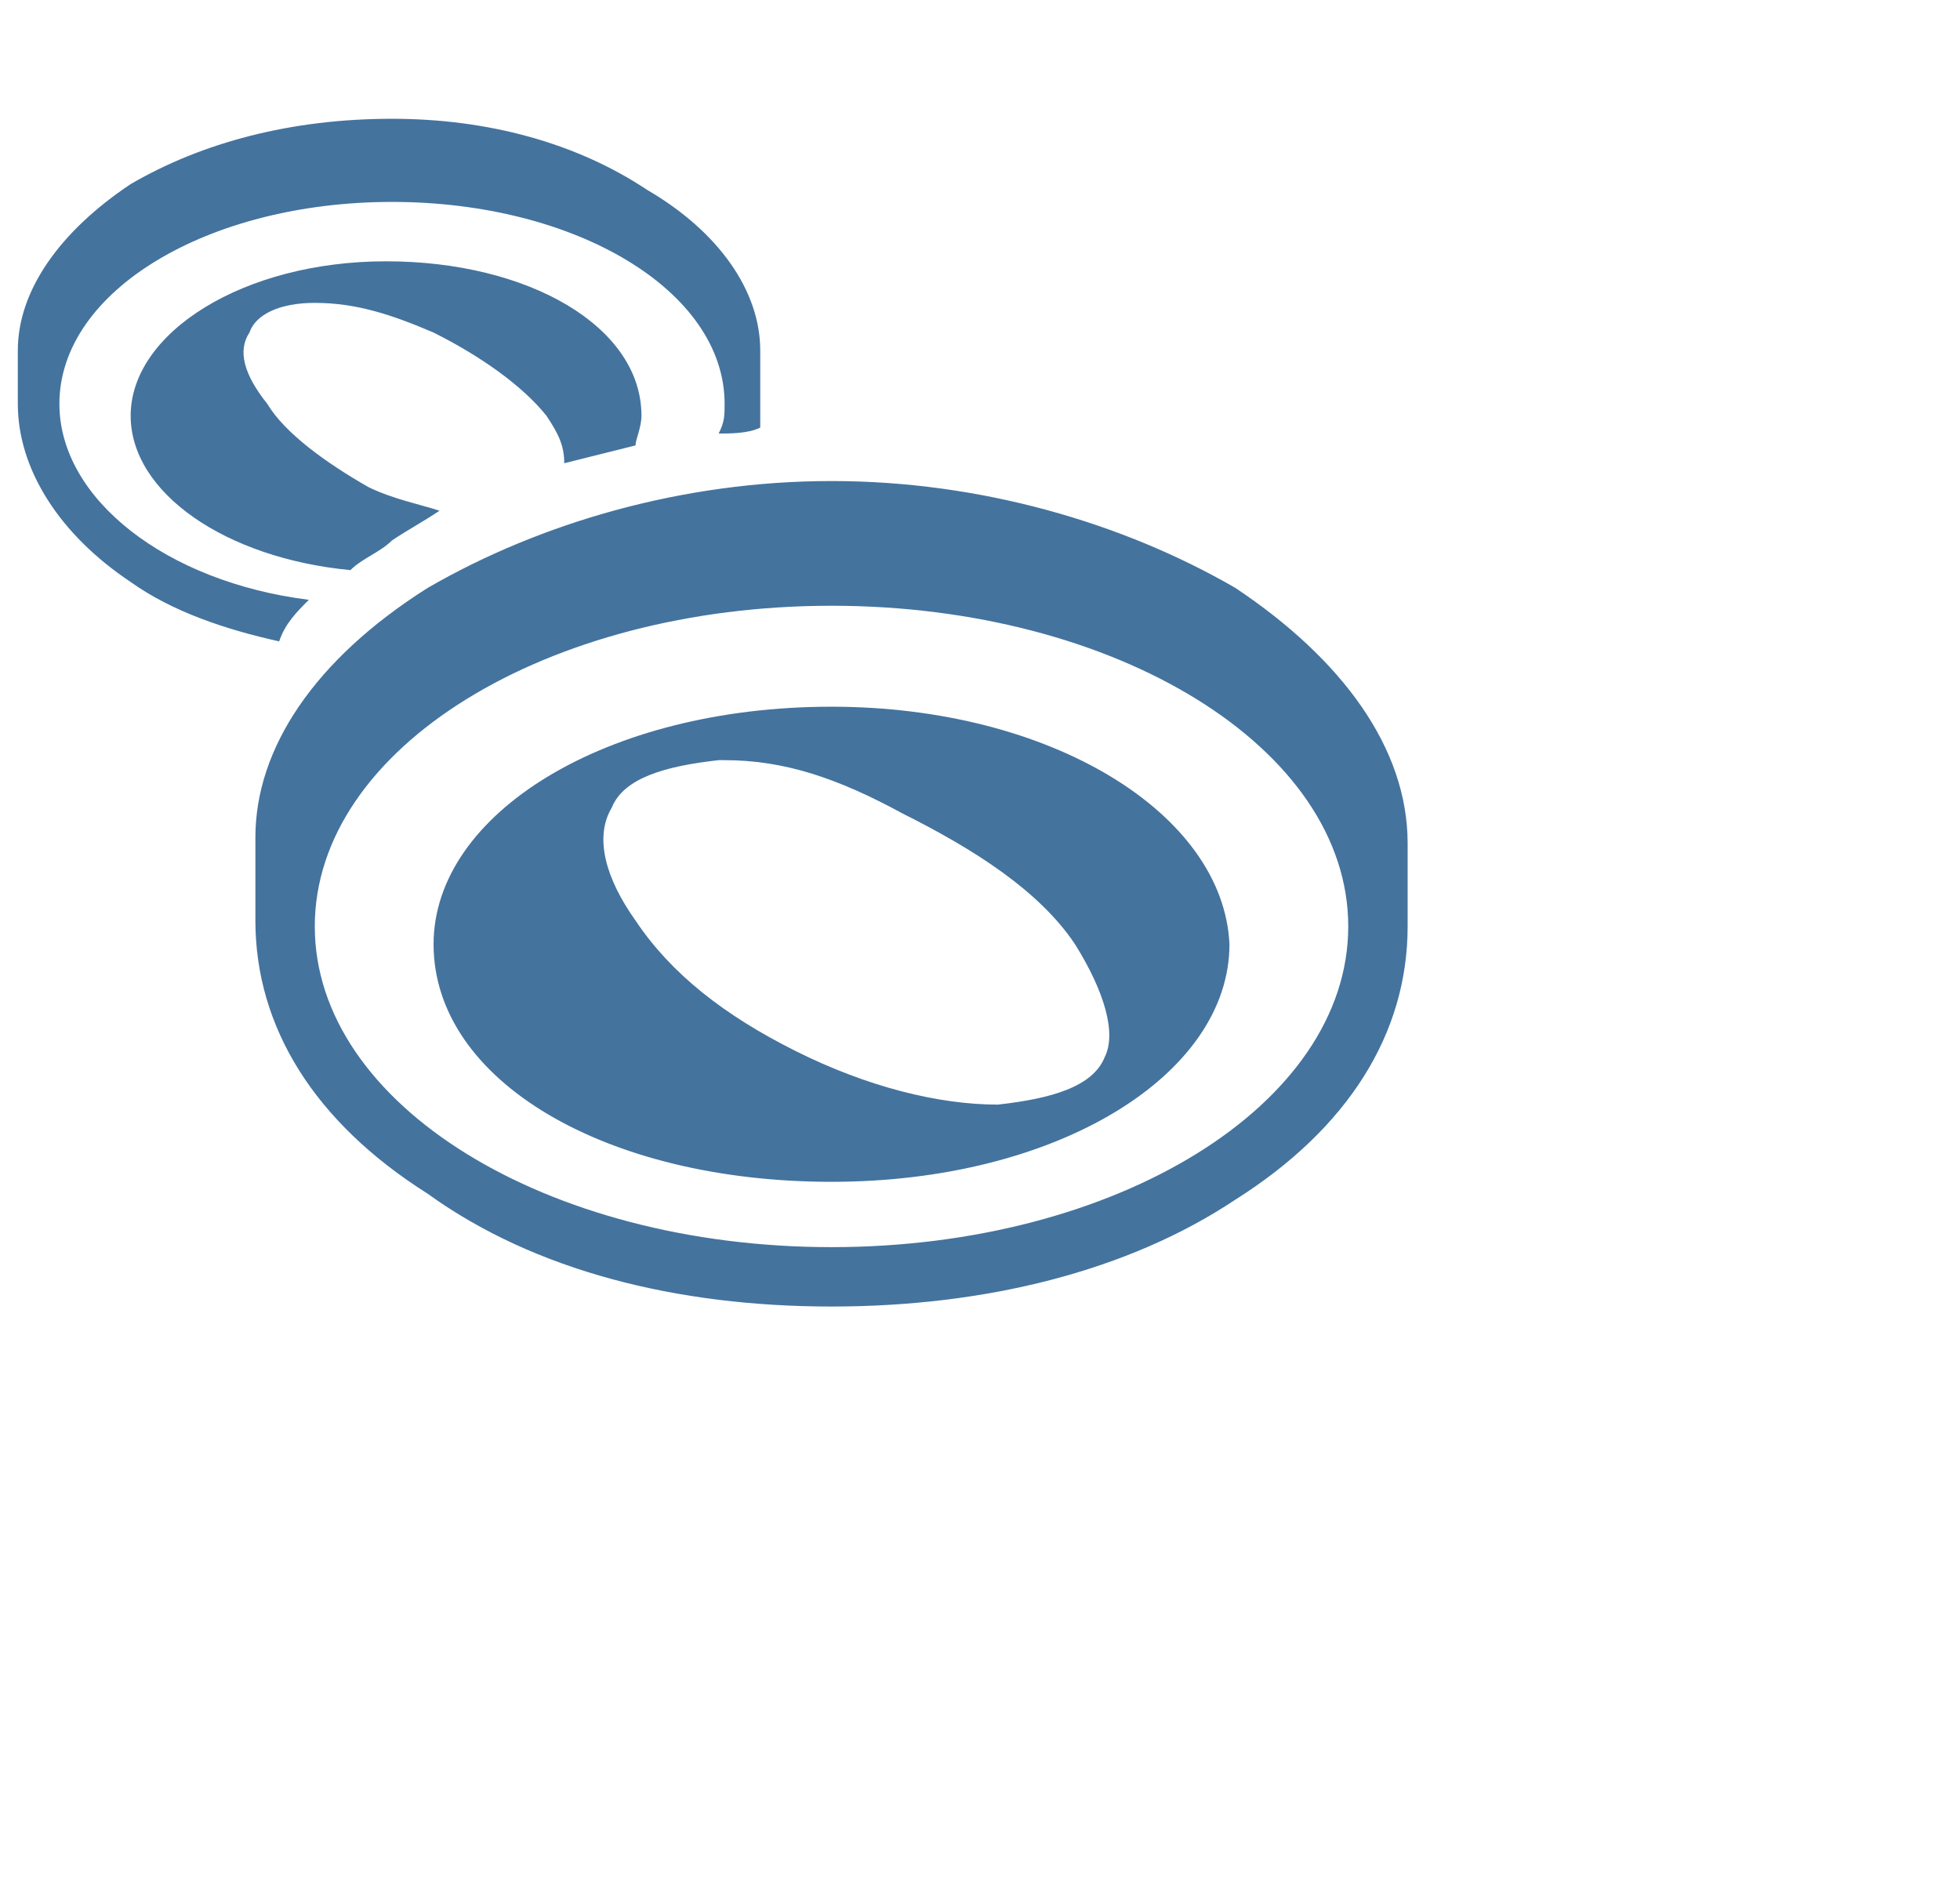
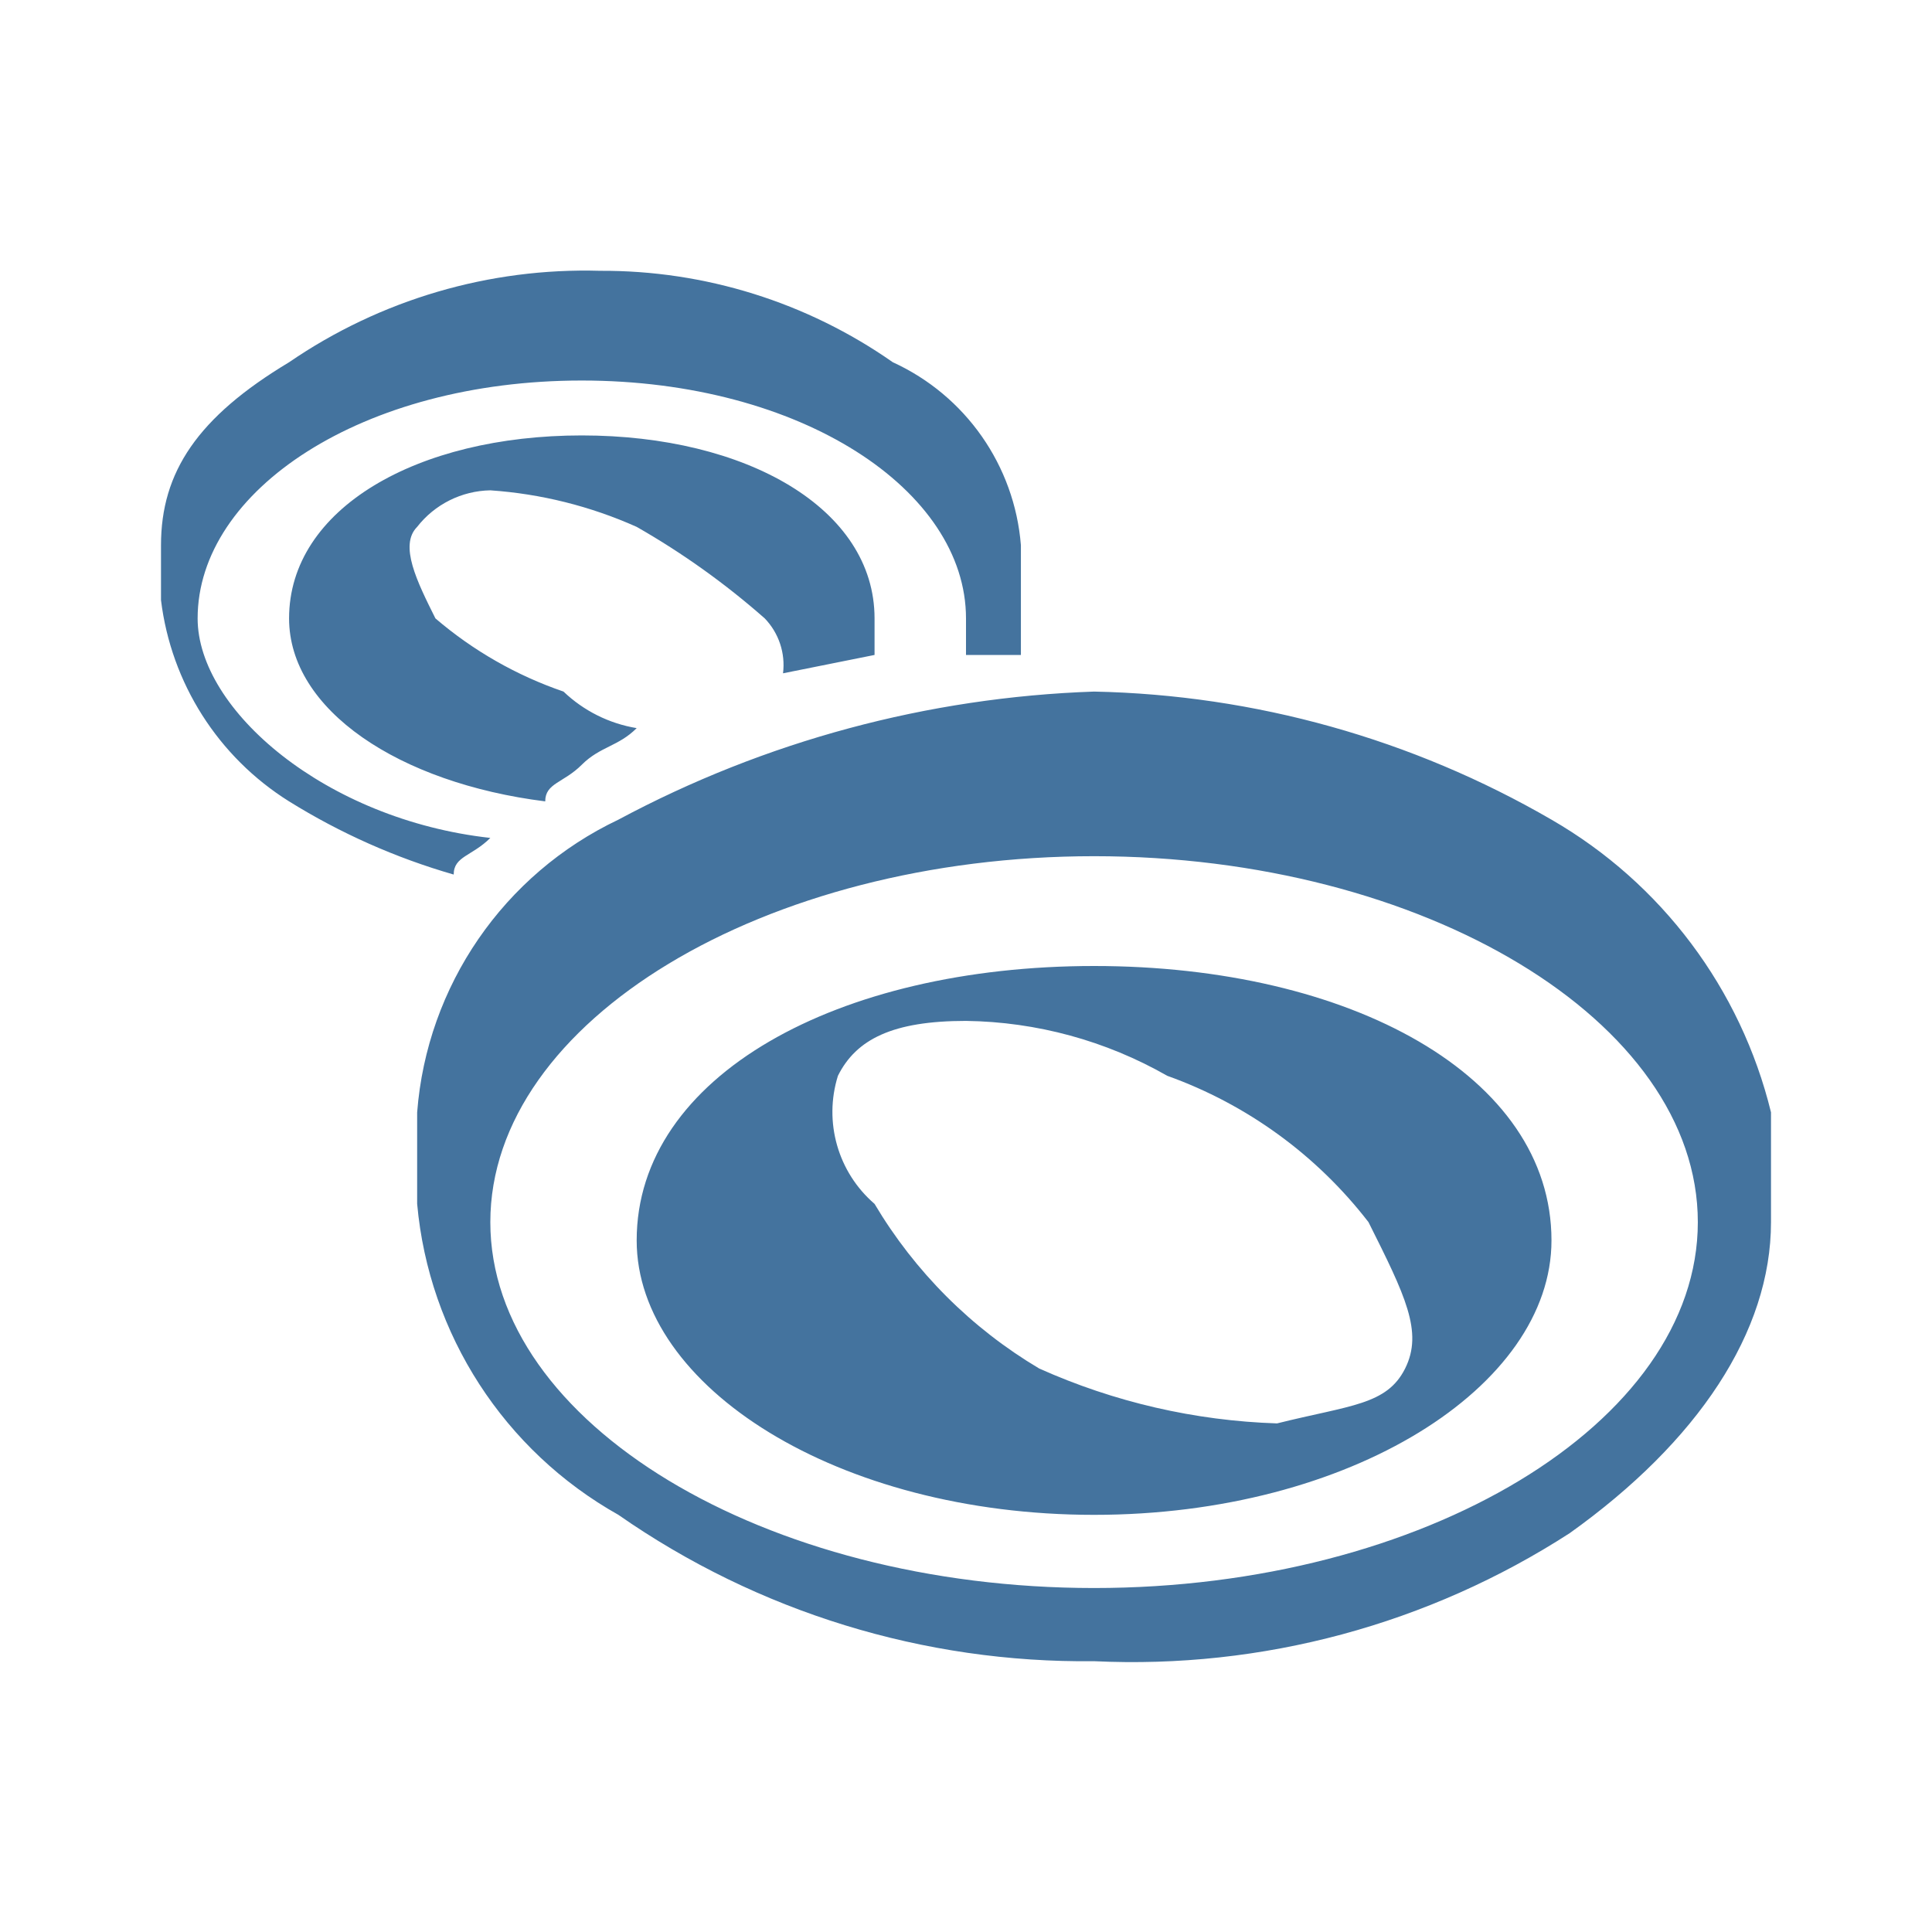
- <svg xmlns="http://www.w3.org/2000/svg" width="33px" height="32px" viewBox="0 0 33 32" version="1.1" fill="#44739e">
-   <path d="M5.2,10.1C2.8,9.8,1,8.4,1,6.8c0-1.9,2.5-3.4,5.6-3.4s5.6,1.5,5.6,3.4c0,0.2,0,0.3-0.1,0.5 c0.2,0,0.5,0,0.7-0.1c0-0.1,0-0.3,0-0.4V5.9c0-1-0.7-2-1.9-2.7C9.7,2.4,8.2,2,6.6,2C4.9,2,3.4,2.4,2.2,3.1C1,3.9,0.3,4.9,0.3,5.9 v0.9c0,1.1,0.7,2.2,1.9,3c0.7,0.5,1.6,0.8,2.5,1C4.8,10.5,5,10.3,5.2,10.1z M5.3,5.1C5.3,5.1,5.3,5.1,5.3,5.1c0.7,0,1.3,0.2,2,0.5C8.1,6,8.8,6.5,9.2,7c0.2,0.3,0.3,0.5,0.3,0.8 c0.4-0.1,0.8-0.2,1.2-0.3c0-0.1,0.1-0.3,0.1-0.5c0-1.5-1.9-2.6-4.3-2.6S2.2,5.6,2.2,7c0,1.3,1.6,2.4,3.7,2.6 c0.2-0.2,0.5-0.3,0.7-0.5c0.3-0.2,0.5-0.3,0.8-0.5C7.1,8.5,6.6,8.4,6.2,8.2C5.5,7.8,4.8,7.3,4.5,6.8C4.1,6.3,4,5.9,4.2,5.6 C4.3,5.3,4.7,5.1,5.3,5.1z M14,11.9c-3.8,0-6.7,1.8-6.7,4c0,2.3,2.9,4,6.7,4c3.8,0,6.7-1.8,6.7-4C20.6,13.7,17.7,11.9,14,11.9z M18.6,17.8c-0.2,0.5-0.9,0.7-1.8,0.8c-1,0-2.2-0.3-3.4-0.9c-1.2-0.6-2.1-1.3-2.7-2.2c-0.5-0.7-0.7-1.4-0.4-1.9 c0.2-0.5,0.9-0.7,1.8-0.8c0,0,0.1,0,0.1,0c1,0,1.9,0.3,3,0.9c1.2,0.6,2.3,1.3,2.9,2.2C18.6,16.7,18.8,17.4,18.6,17.8z M20.8,9.9c-1.9-1.1-4.3-1.8-6.8-1.8S9.1,8.8,7.2,9.9c-1.9,1.2-2.9,2.7-2.9,4.2v1.4c0,1.8,1,3.4,2.9,4.6 C9,21.4,11.4,22,14,22c2.6,0,5-0.6,6.8-1.8c1.9-1.2,2.9-2.8,2.9-4.6v-1.4C23.7,12.6,22.6,11.1,20.8,9.9z M14,21 c-4.8,0-8.7-2.4-8.7-5.4c0-3,3.9-5.4,8.7-5.4c4.8,0,8.7,2.4,8.7,5.4C22.7,18.6,18.8,21,14,21z" />
+ <svg xmlns="http://www.w3.org/2000/svg" width="24px" height="24px" viewBox="0 0 24 24" version="1.1" fill="#44739e">
+   <path d="M6.091,10.409c-2.046-.227-3.636-1.591-3.636-2.727,0-1.591,2.045-2.955,4.772-2.955S12,6.091,12,7.682v.454h.682V6.773A2.738,2.738,0,0,0,11.091,4.5,6.287,6.287,0,0,0,7.455,3.364,6.5,6.5,0,0,0,3.591,4.5C2.455,5.182,2,5.864,2,6.773v.682a3.443,3.443,0,0,0,1.591,2.5,8.131,8.131,0,0,0,2.045.909c0-.228.228-.228.455-.455m0-4.318a5.353,5.353,0,0,1,1.818.454A9.634,9.634,0,0,1,9.5,7.682a.835.835,0,0,1,.227.682l1.137-.228V7.682c0-1.364-1.591-2.273-3.637-2.273s-3.636.909-3.636,2.273c0,1.136,1.364,2.045,3.182,2.273,0-.228.227-.228.454-.455s.455-.227.682-.455A1.724,1.724,0,0,1,7,8.591a4.873,4.873,0,0,1-1.591-.909c-.227-.455-.454-.909-.227-1.137a1.18,1.18,0,0,1,.909-.454M13.591,12c-3.182,0-5.682,1.364-5.682,3.409,0,1.818,2.5,3.409,5.682,3.409s5.682-1.591,5.682-3.409c0-2.045-2.5-3.409-5.682-3.409m3.864,5c-.228.455-.682.455-1.591.682A7.839,7.839,0,0,1,12.909,17a5.862,5.862,0,0,1-2.045-2.045,1.507,1.507,0,0,1-.455-1.591c.227-.455.682-.682,1.591-.682h0a5.176,5.176,0,0,1,2.5.682A5.5,5.5,0,0,1,17,15.182c.455.909.682,1.363.455,1.818m1.818-6.818a11.812,11.812,0,0,0-5.682-1.591,13.5,13.5,0,0,0-5.909,1.591,4.4,4.4,0,0,0-2.5,3.636v1.137a4.939,4.939,0,0,0,2.5,3.863,10.125,10.125,0,0,0,5.909,1.818A10.009,10.009,0,0,0,19.5,19.045c1.591-1.136,2.5-2.5,2.5-3.863V13.818a5.783,5.783,0,0,0-2.727-3.636m-5.682,9.545c-4.091,0-7.5-2.045-7.5-4.545s3.409-4.546,7.5-4.546,7.5,2.046,7.5,4.546-3.409,4.545-7.5,4.545" />
</svg>
